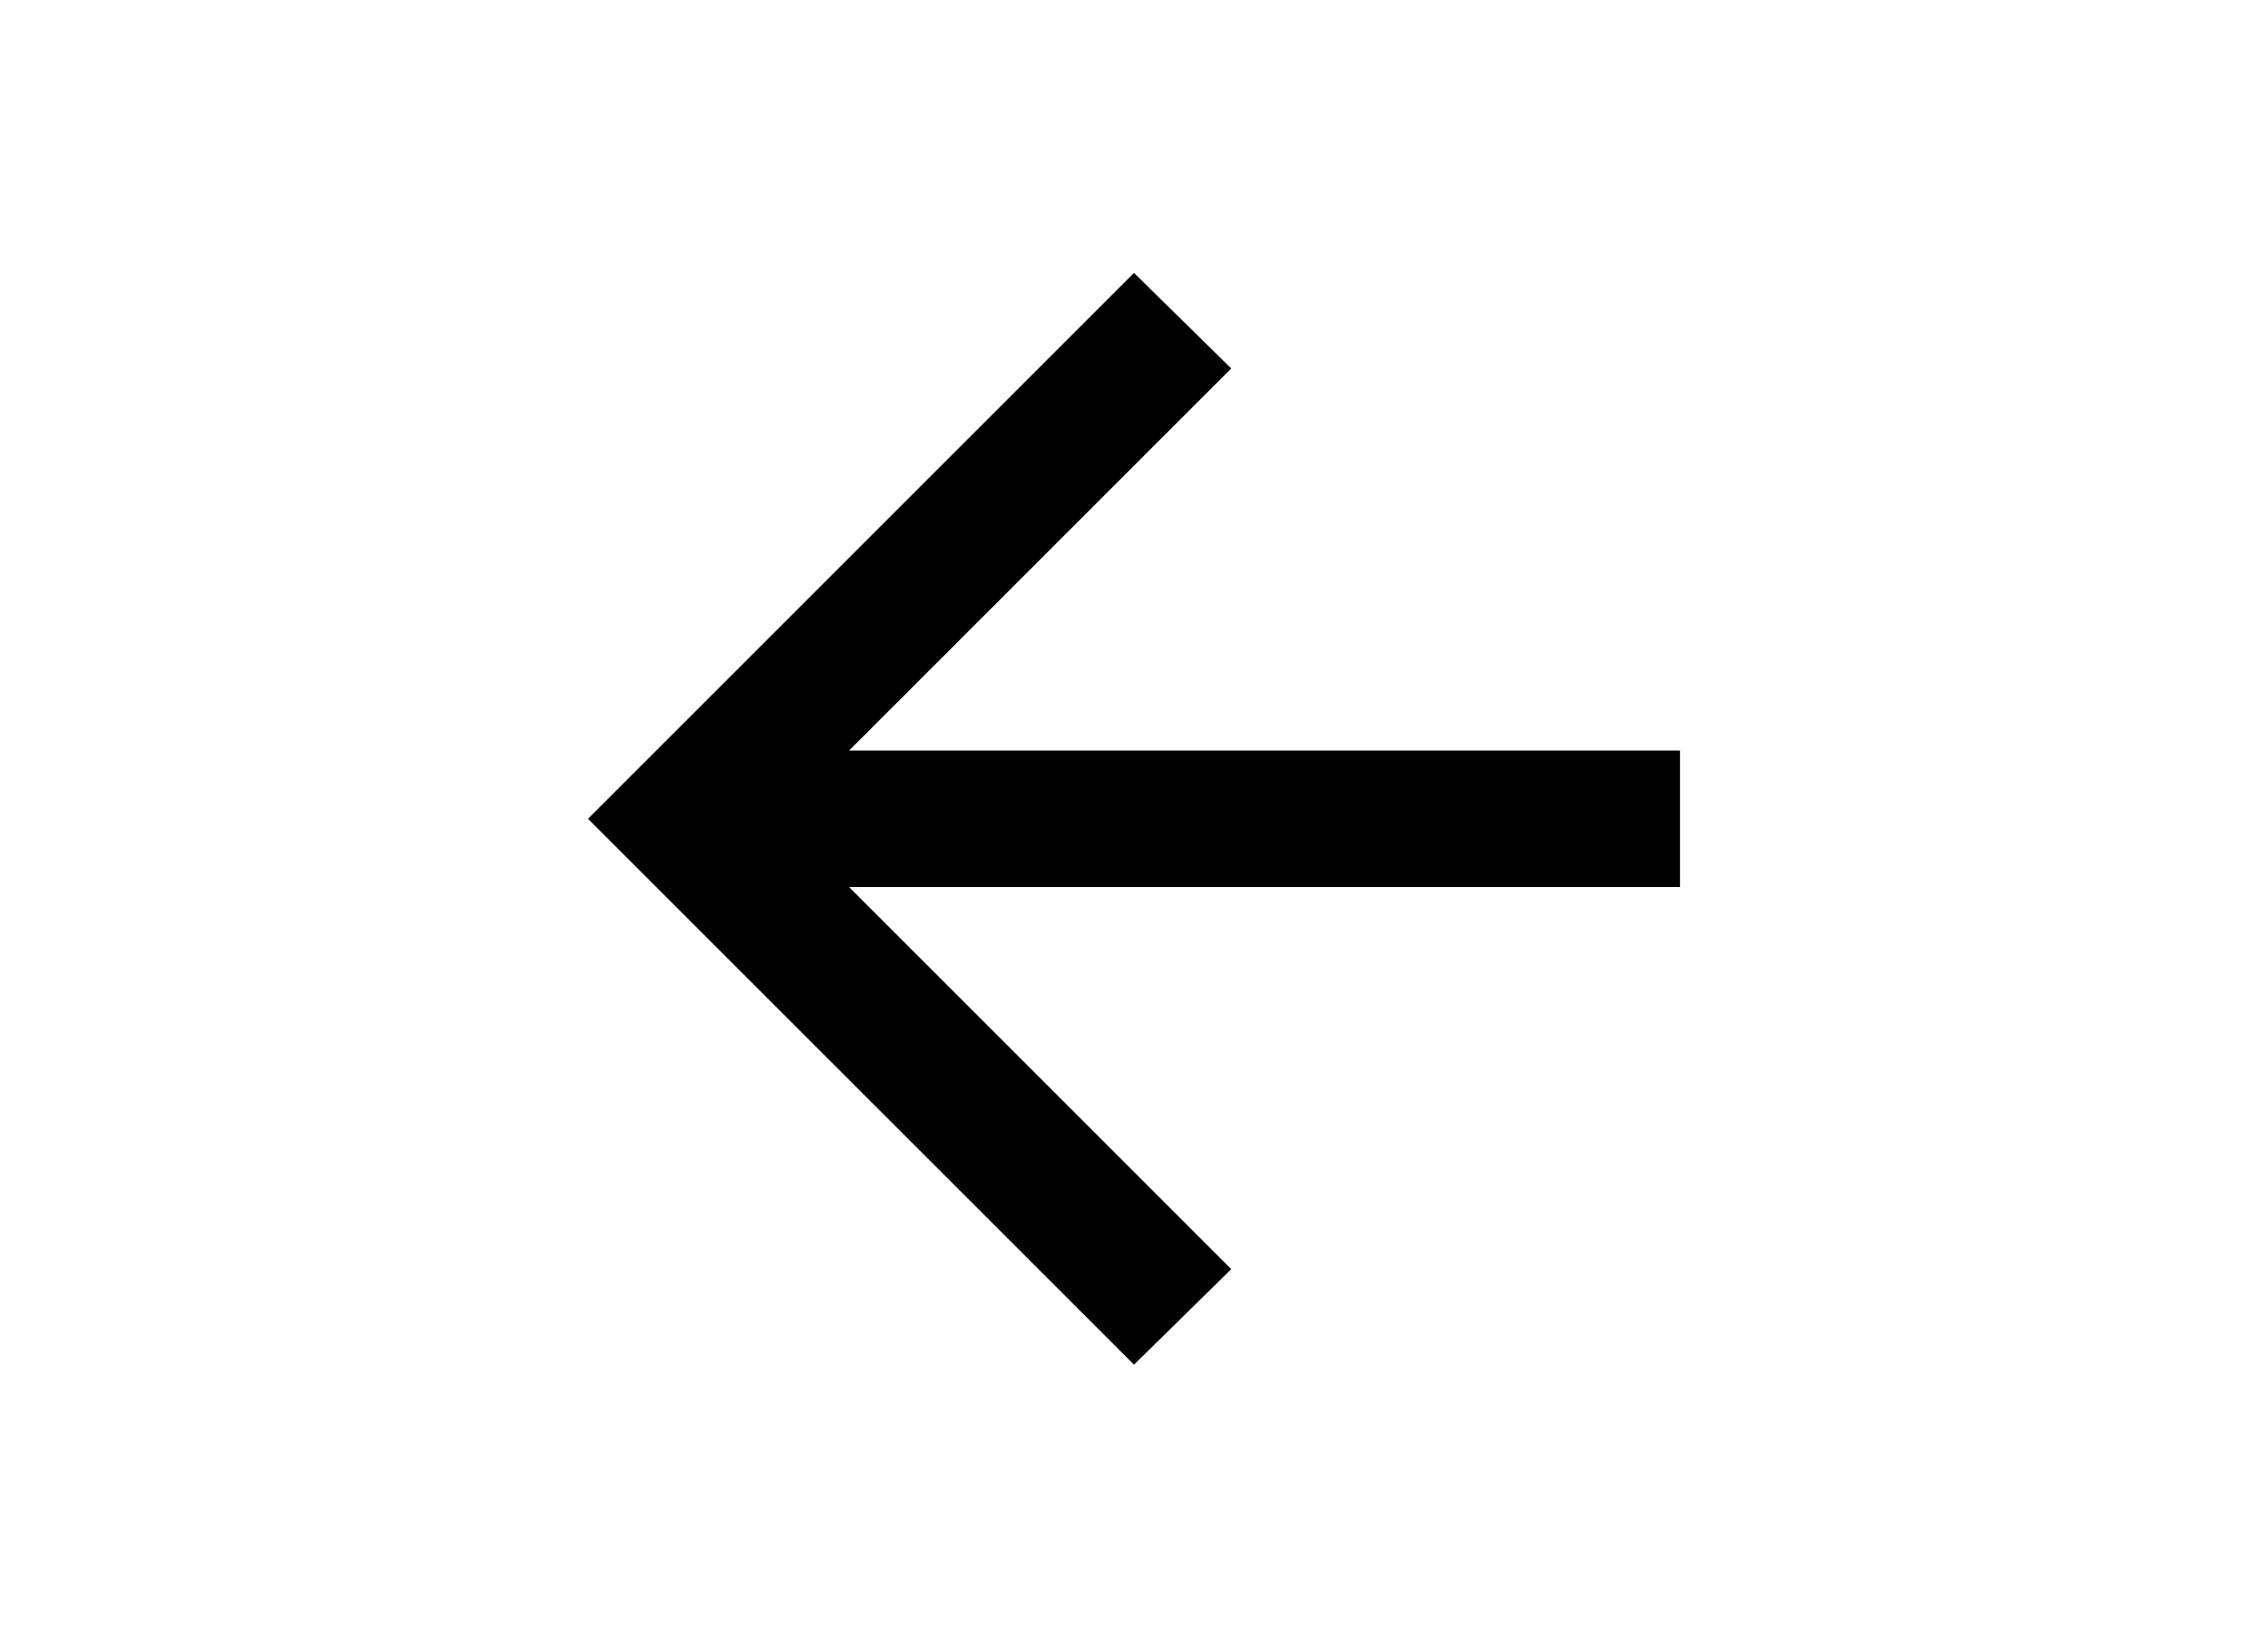
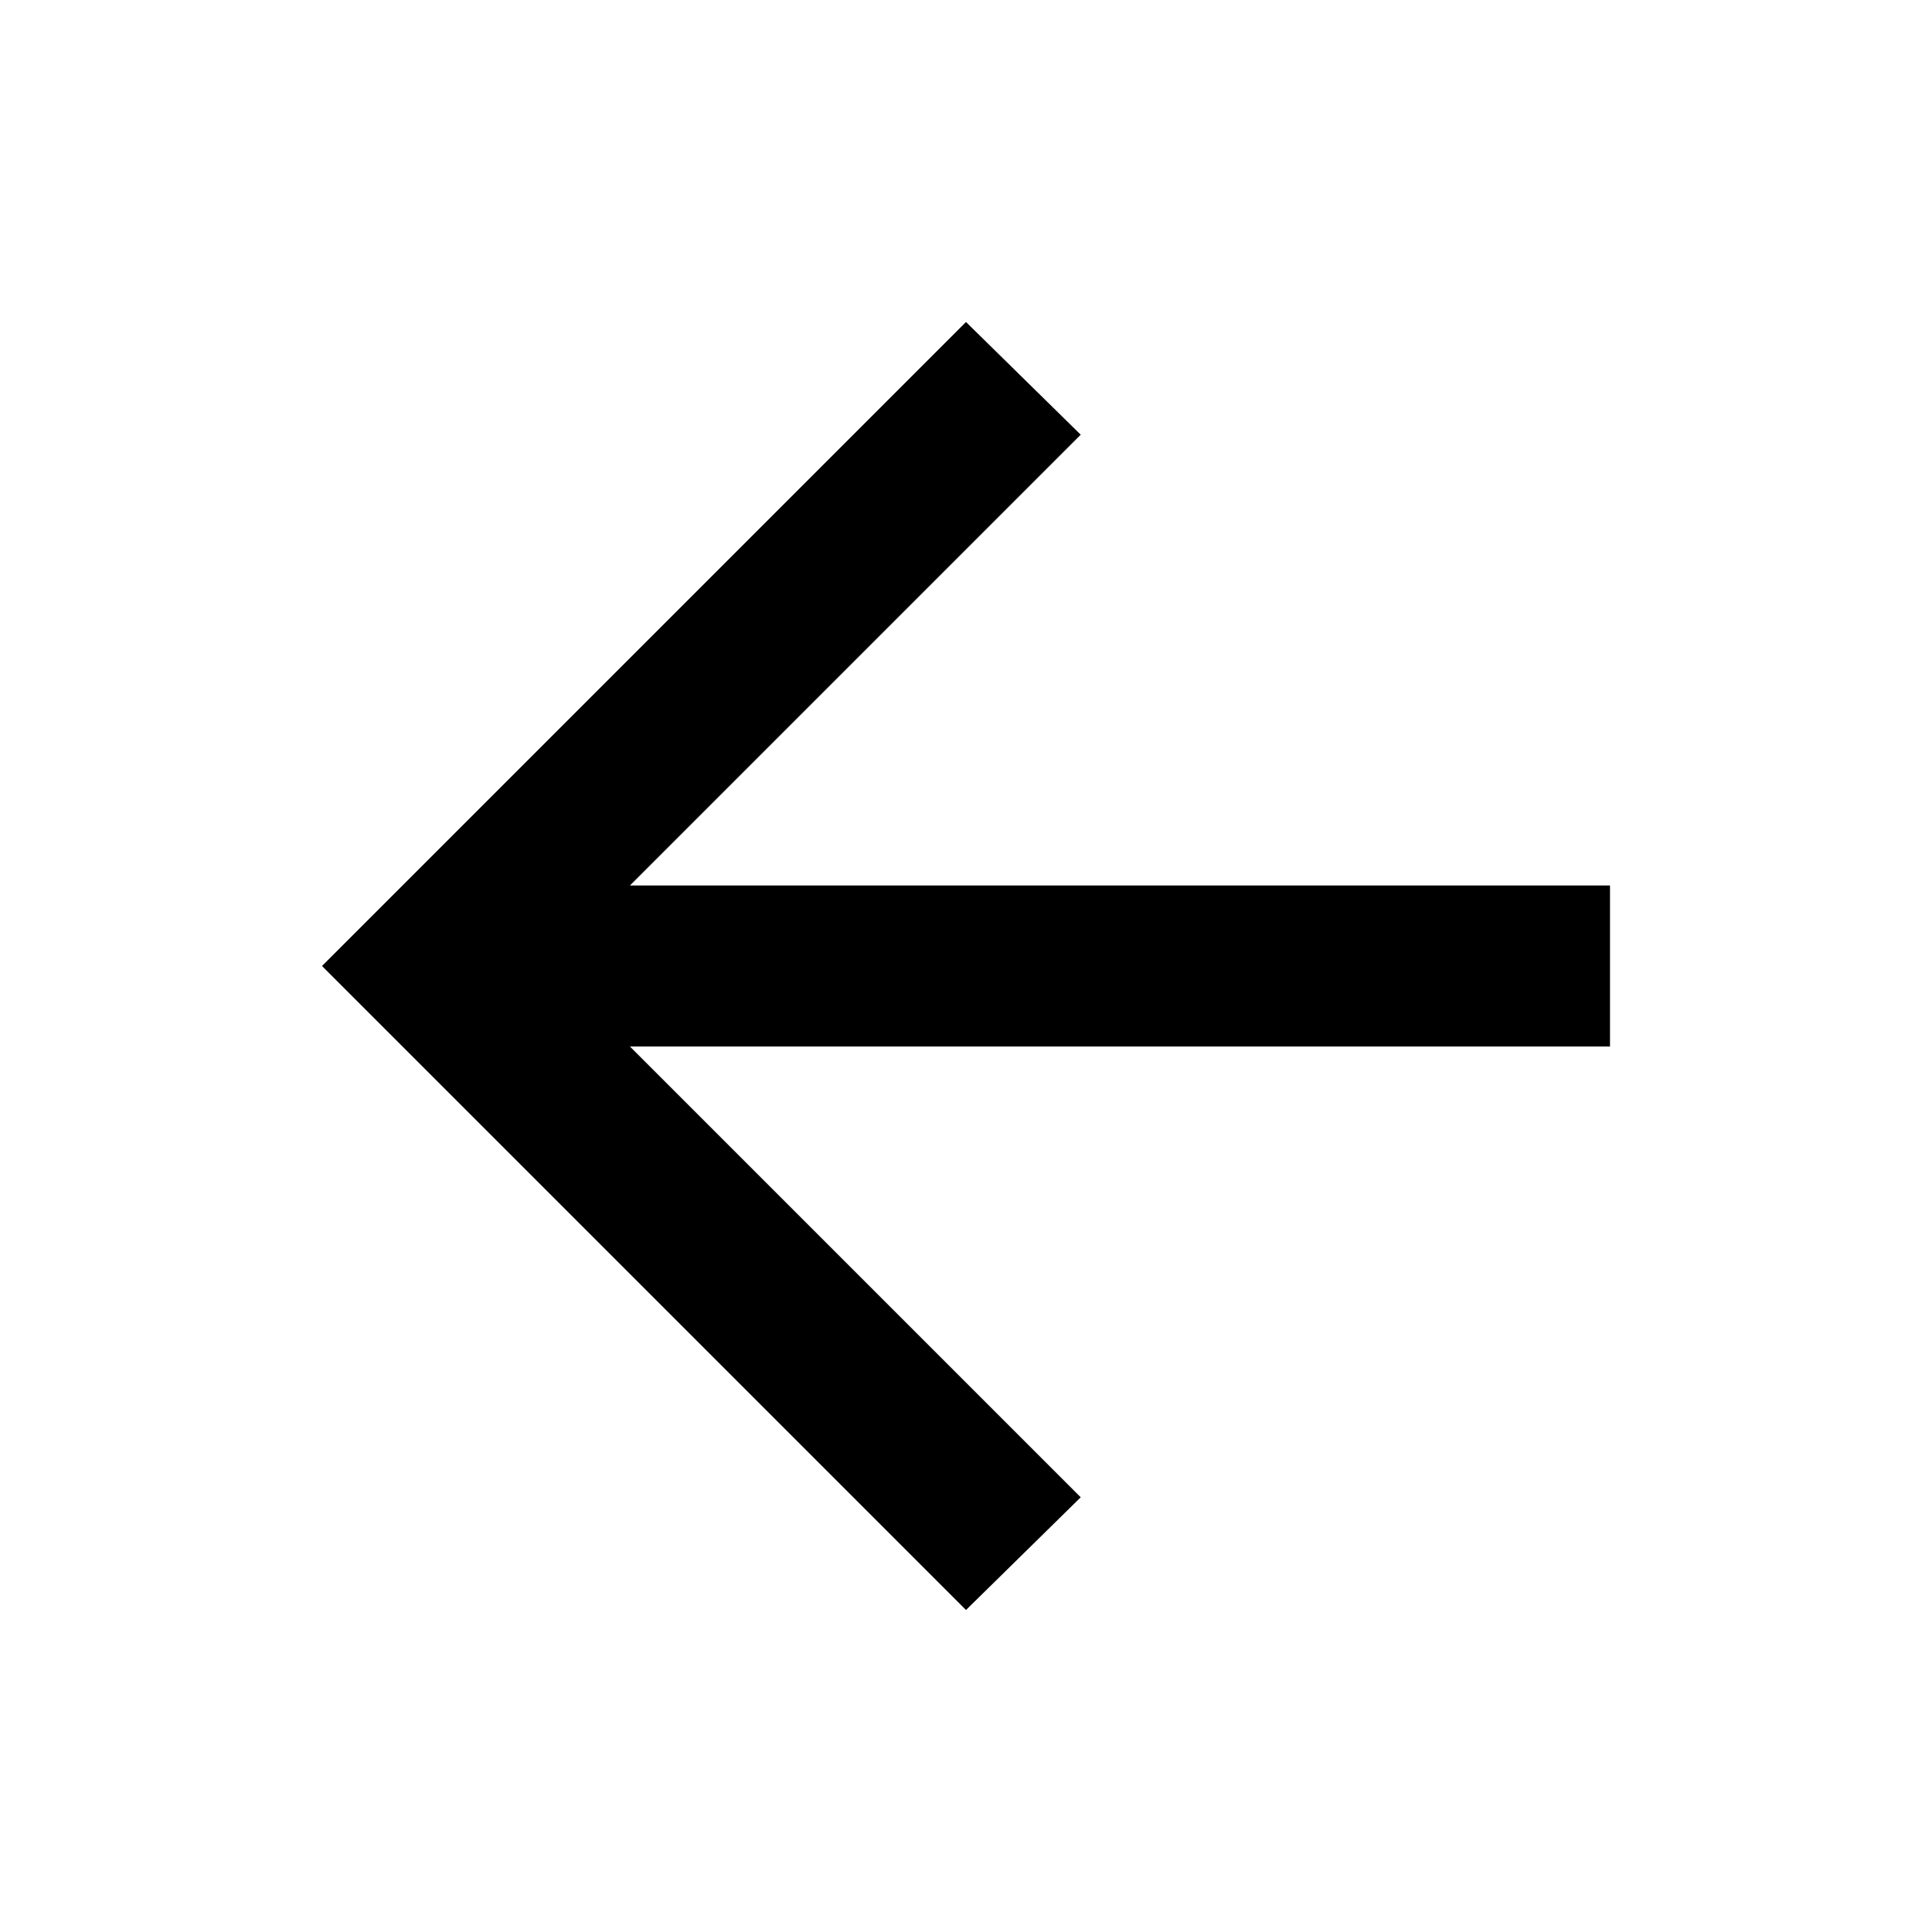
- <svg xmlns="http://www.w3.org/2000/svg" height="65px" viewBox="0 -960 960 960" width="90px">
+ <svg xmlns="http://www.w3.org/2000/svg" viewBox="0 -960 960 960">
  <path d="m313-440 224 224-57 56-320-320 320-320 57 56-224 224h487v80H313Z" />
</svg>
